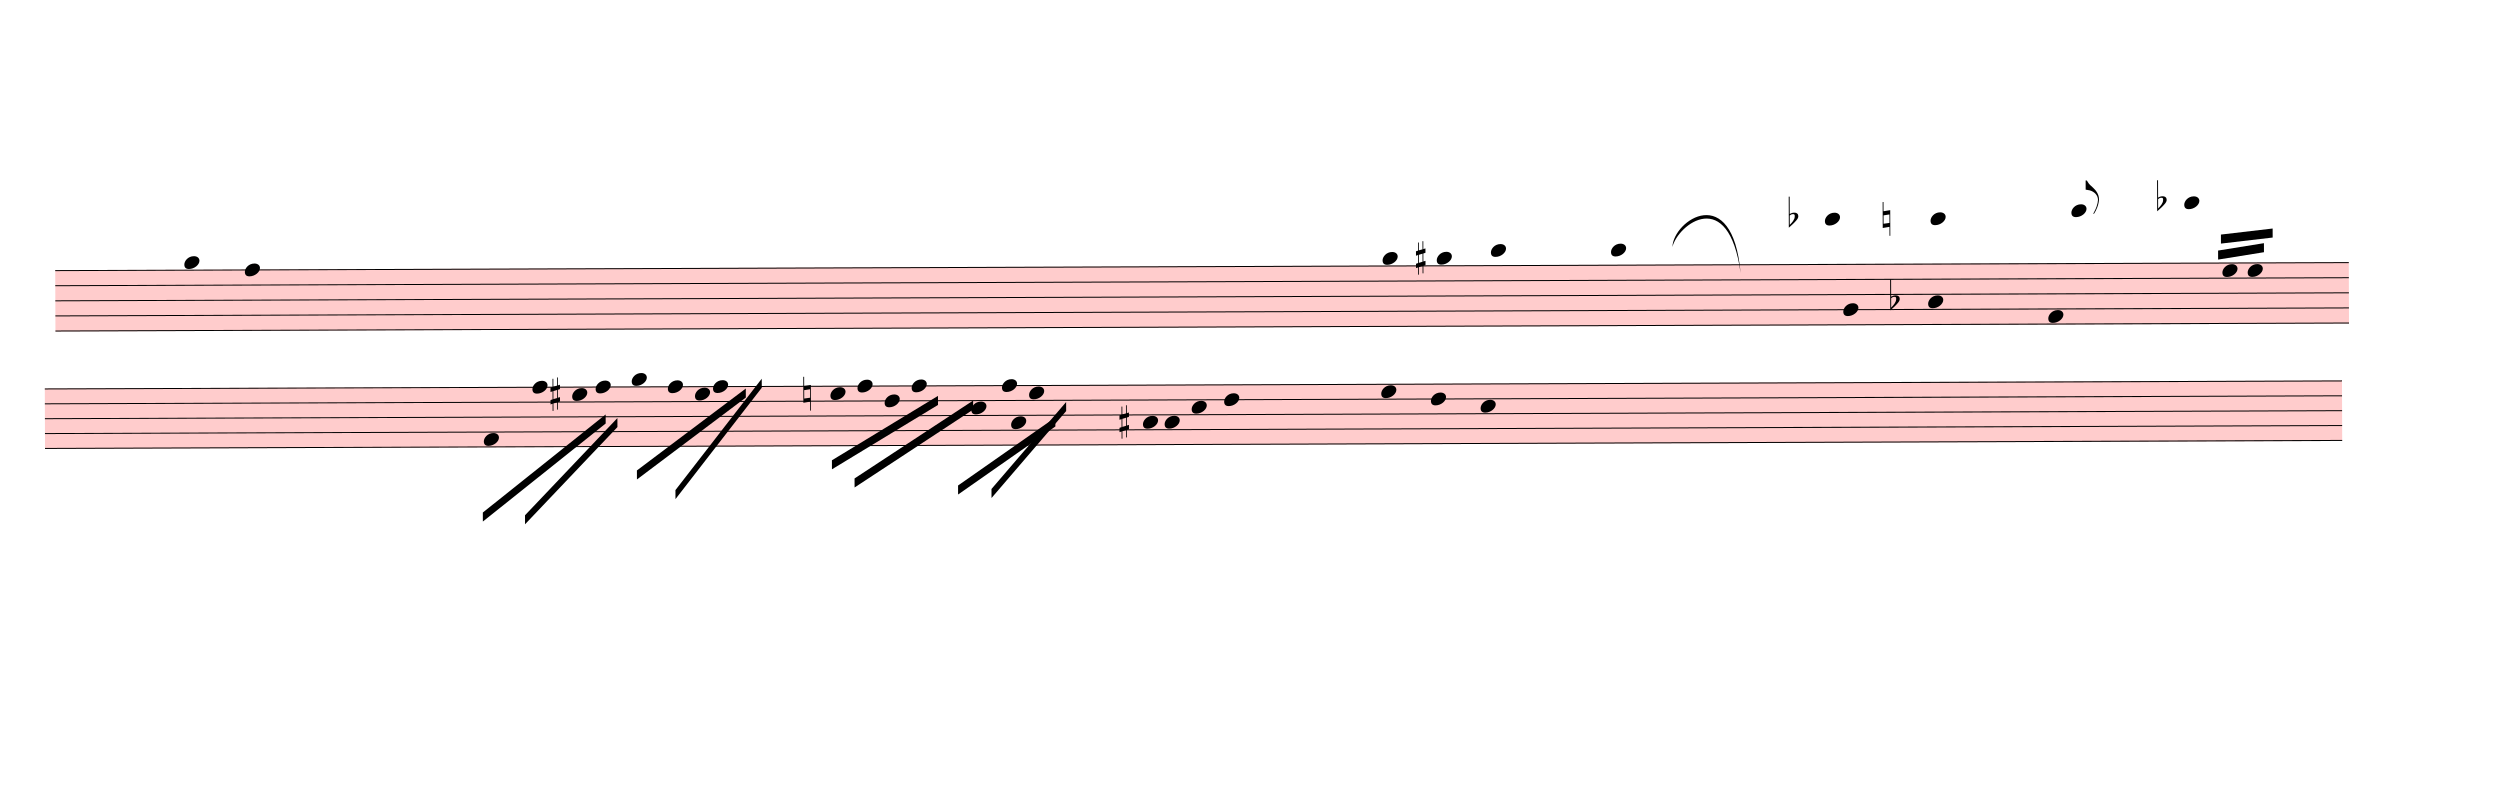
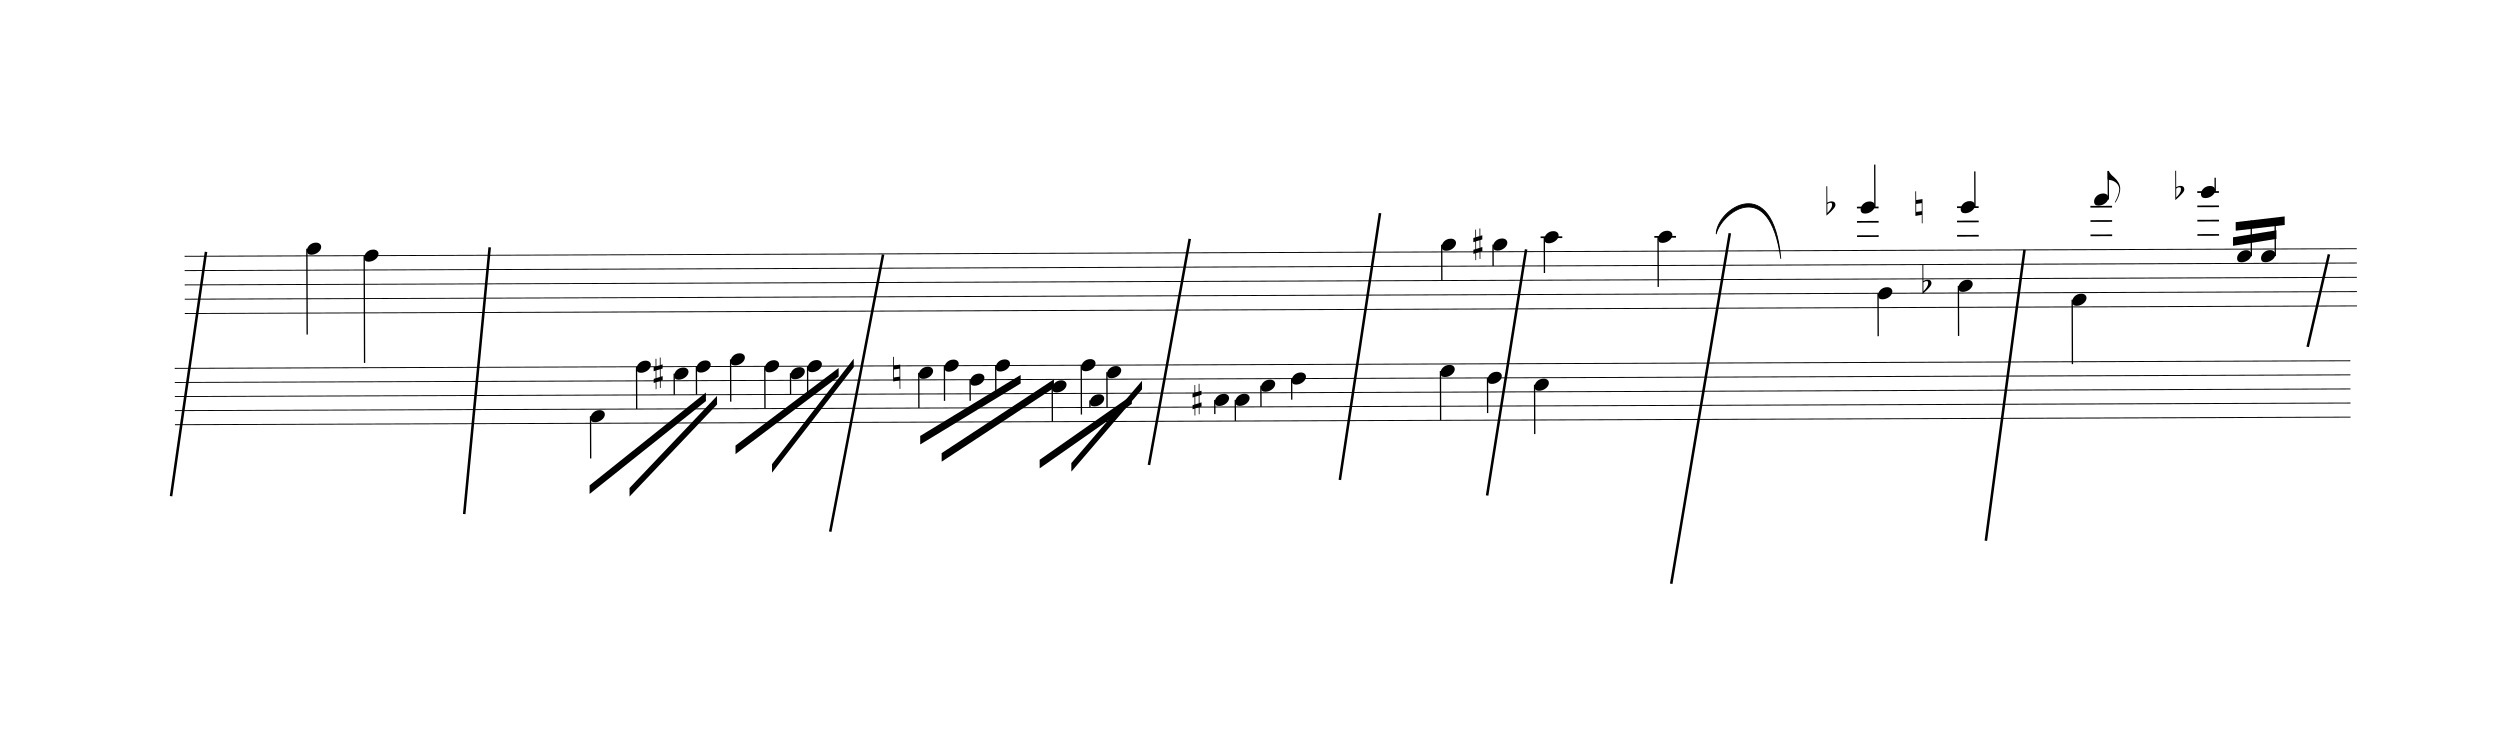
- <svg xmlns="http://www.w3.org/2000/svg" viewBox="2205 8026.2 24917.4 7943.4" version="1.1" overflow="visible">
+ <svg xmlns="http://www.w3.org/2000/svg" viewBox="812.7 8026.2 26309.7 7943.4" version="1.1" overflow="visible">
  <defs>
    <style type="text/css">
    /* .staff * {
      fill: #000;
      stroke: #000;
    }

    .deletionBack {
      fill: #00000033;
    } */
+ 
+     .rastrum {
+       fill: none;
+     }
+ 
+     .deletionBack {
+       fill: #00000033;
+     }
+ 
+     .deletionLine {
+       stroke: #000000;
+     }
+ 
+     path {
+       stroke: #000;
+     }
  </style>
    <symbol id="sym_notehead_quarter" viewBox="0 0 1000 1000" overflow="inherit">
      <path transform="scale(1,-1)" d="M0 -39c0 68 73 172 200 172c66 0 114 -37 114 -95c0 -84 -106 -171 -218 -171c-64 0 -96 30 -96 94z" />
    </symbol>
    <symbol id="sym_flag_eighth_up" viewBox="0 0 1000 1000" overflow="inherit">
      <path transform="scale(1,-1)" d="M179 -646c15 29 29 55 46 102c18 49 30 108 30 138c0 105 -80 173 -168 200c-18 5 -47 9 -87 16v190h22c8 0 33 -61 71 -95c4 -3 -2 3 61 -56c62 -58 122 -137 122 -241c0 -38 -13 -106 -35 -163c-20 -51 -43 -99 -66 -132c-6 -5 -10 -7 -13 -7s-5 2 -5 5l4 10 c1 3 14 25 18 33z" />
    </symbol>
    <symbol id="sym_accid_s" viewBox="0 0 1000 1000" overflow="inherit">
      <path transform="scale(1,-1)" d="M136 186v169h17v-164l44 14v-91l-44 -14v-165l44 12v-91l-44 -13v-155h-17v150l-76 -22v-155h-17v149l-43 -13v90l43 14v167l-43 -14v92l43 13v169h17v-163zM60 73v-167l76 22v168z" />
    </symbol>
    <symbol id="sym_accid_f" viewBox="0 0 1000 1000" overflow="inherit">
      <path transform="scale(1,-1)" d="M20 110c32 16 54 27 93 27c26 0 35 -3 54 -13c13 -7 24 -20 27 -38l4 -25c0 -28 -16 -57 -45 -89c-23 -25 -39 -44 -65 -68l-88 -79v644h20v-359zM90 106c-32 0 -48 -10 -70 -29v-194c31 31 54 59 71 84c21 32 32 59 32 84c0 9 1 16 1 20c0 14 -3 21 -11 30l-8 3z" />
    </symbol>
    <symbol id="sym_accid_n" viewBox="0 0 1000 1000" overflow="inherit">
      <path transform="scale(1,-1)" d="M0 -188v539h18v-191l139 22v-533h-17v186zM18 -100l122 17v176l-122 -19v-174z" />
    </symbol>
  </defs>
  <g class="rastrums">
    <g class="rastrum" data-id="re5a57304-7afd-48d8-a26b-61ff0f6332aa" style="transform: rotate(-0.2deg); transform-origin: 2718px 10728px;">
      <g class="rastrum bounding-box" data-id="bbox-re5a57304-7afd-48d8-a26b-61ff0f6332aa">
-         <rect x="2718" y="10728" width="22860" height="612" fill="#ff000033" />
+         <rect x="2718" y="10728" width="22860" height="612" />
      </g>
      <path d="M2718 10733 L25578 10733" stroke-width="10" stroke="black" />
      <path d="M2718 10883.5 L25578 10883.5" stroke-width="10" stroke="black" />
      <path d="M2718 11034 L25578 11034" stroke-width="10" stroke="black" />
      <path d="M2718 11184.5 L25578 11184.5" stroke-width="10" stroke="black" />
      <path d="M2718 11335 L25578 11335" stroke-width="10" stroke="black" />
    </g>
    <g class="rastrum" data-id="r9b120b85-e26b-4878-921f-bdc5da790cfe" style="transform: rotate(-0.2deg); transform-origin: 2610px 11907px;">
      <g class="rastrum bounding-box" data-id="bbox-r9b120b85-e26b-4878-921f-bdc5da790cfe">
-         <rect x="2610" y="11907" width="22896" height="603" fill="#ff000033" />
+         <rect x="2610" y="11907" width="22896" height="603" />
      </g>
      <path d="M2610 11912 L25506 11912" stroke-width="10" stroke="black" />
      <path d="M2610 12060.25 L25506 12060.25" stroke-width="10" stroke="black" />
      <path d="M2610 12208.5 L25506 12208.5" stroke-width="10" stroke="black" />
      <path d="M2610 12356.75 L25506 12356.75" stroke-width="10" stroke="black" />
      <path d="M2610 12505 L25506 12505" stroke-width="10" stroke="black" />
    </g>
  </g>
  <g class="draft" data-label="2" data-id="d3c99a424-7adc-4ef1-809b-fbc58d8ab22d">
    <g class="system" data-id="sdf3c5163-0777-4dd6-92f2-a8dcd1eadc5d">
      <g class="staff" data-n="1" data-rastrum="re5a57304-7afd-48d8-a26b-61ff0f6332aa" style="transform: rotate(-0.2deg); transform-origin: 2718px 10728px;">
        <g class="note" data-id="d970b2cda-f8a7-4f2d-9fb8-cb68920e4532" data-stem.dir="down">
          <g class="notehead">
            <use href="#sym_notehead_quarter" height="480px" width="480px" x="4005" y="10657.75" />
          </g>
          <g class="ledgerLines above" />
          <g class="stem">
            <path d="M4005 10657.75 L4005 11560.75" stroke-width="14" />
          </g>
        </g>
        <g class="note" data-id="d756624b4-52f3-4884-9961-14ac0b7bb6e7" data-stem.dir="down">
          <g class="notehead">
            <use href="#sym_notehead_quarter" height="480px" width="480px" x="4608" y="10733" />
          </g>
          <g class="stem">
            <path d="M4608 10733 L4608 11861.75" stroke-width="14" />
          </g>
        </g>
        <g class="note" data-id="d96e3b05e-b582-4f17-9644-ef7ec1f5e641" data-stem.dir="down">
          <g class="notehead">
            <use href="#sym_notehead_quarter" height="480px" width="480px" x="15948" y="10657.75" />
          </g>
          <g class="ledgerLines above" />
          <g class="stem">
            <path d="M15948 10657.75 L15948 11034" stroke-width="14" />
          </g>
        </g>
        <g class="note" data-id="dc1f68bdf-ce61-4fa7-9b84-45041a6af1d0" data-stem.dir="down">
          <g class="notehead">
            <use href="#sym_notehead_quarter" height="480px" width="480px" x="16488" y="10657.75" />
          </g>
          <g class="ledgerLines above" />
          <g class="stem">
            <path d="M16488 10657.75 L16488 10883.5" stroke-width="14" />
          </g>
        </g>
        <g class="note" data-id="de6c59b1b-d86e-43cc-b004-73722d5ba5d6" data-stem.dir="down">
          <g class="notehead">
            <use href="#sym_notehead_quarter" height="480px" width="480px" x="17028" y="10582.5" />
          </g>
          <g class="ledgerLines above">
            <path d="M16989 10582.5 L17217 10582.5" stroke-width="18" />
          </g>
          <g class="stem">
            <path d="M17028 10582.5 L17028 10958.75" stroke-width="14" />
          </g>
        </g>
        <g class="note" data-id="d02b59c7e-39bd-4109-a0c0-d2521d2390ea" data-stem.dir="down">
          <g class="notehead">
            <use href="#sym_notehead_quarter" height="480px" width="480px" x="18225" y="10582.5" />
          </g>
          <g class="ledgerLines above">
            <path d="M18186 10582.5 L18414 10582.5" stroke-width="18" />
          </g>
          <g class="stem">
            <path d="M18225 10582.5 L18225 11109.25" stroke-width="14" />
          </g>
        </g>
        <g class="note" data-id="d8a293332-d06e-45f1-9313-f6dd6ea58f60" data-stem.dir="up">
          <g class="notehead">
            <use href="#sym_notehead_quarter" height="480px" width="480px" x="20358" y="10281.5" />
          </g>
          <g class="ledgerLines above">
            <path d="M20319 10582.5 L20547 10582.5" stroke-width="18" />
            <path d="M20319 10432 L20547 10432" stroke-width="18" />
            <path d="M20319 10281.5 L20547 10281.5" stroke-width="18" />
          </g>
          <g class="stem">
            <path d="M20508 9830 L20508 10281.5" stroke-width="14" />
          </g>
        </g>
        <g class="note" data-id="d28b2788f-5305-405c-add7-5b3543b26065" data-stem.dir="down">
          <g class="notehead">
            <use href="#sym_notehead_quarter" height="480px" width="480px" x="20538" y="11184.5" />
          </g>
          <g class="stem">
            <path d="M20538 11184.5 L20538 11636" stroke-width="14" />
          </g>
        </g>
        <g class="note" data-id="d4011513e-52e0-4af2-89d0-491751fe0b03" data-stem.dir="up">
          <g class="notehead">
            <use href="#sym_notehead_quarter" height="480px" width="480px" x="21411" y="10281.5" />
          </g>
          <g class="ledgerLines above">
            <path d="M21372 10582.5 L21600 10582.5" stroke-width="18" />
            <path d="M21372 10432 L21600 10432" stroke-width="18" />
            <path d="M21372 10281.5 L21600 10281.5" stroke-width="18" />
          </g>
          <g class="stem">
            <path d="M21561 9905.25 L21561 10281.5" stroke-width="14" />
          </g>
        </g>
        <g class="note" data-id="d7a62b1f8-9fb2-4c39-8cf5-e85c255c3999" data-stem.dir="down">
          <g class="notehead">
            <use href="#sym_notehead_quarter" height="480px" width="480px" x="21384" y="11109.25" />
          </g>
          <g class="stem">
            <path d="M21384 11109.25 L21384 11636" stroke-width="14" />
          </g>
        </g>
        <g class="note" data-id="d8225a7e2-36be-4ab4-bd8a-7349ef98fb9d" data-stem.dir="down">
          <g class="notehead">
            <use href="#sym_notehead_quarter" height="480px" width="480px" x="22581" y="11259.75" />
          </g>
          <g class="stem">
            <path d="M22581 11259.75 L22581 11937" stroke-width="14" />
          </g>
        </g>
        <g class="note" data-id="d92221ac5-c823-44b7-9e1e-80d174dfcd93" data-stem.dir="up">
          <g class="notehead">
            <use href="#sym_notehead_quarter" height="480px" width="480px" x="22815" y="10206.25" />
          </g>
          <g class="ledgerLines above">
            <path d="M22776 10582.5 L23004 10582.5" stroke-width="18" />
            <path d="M22776 10432 L23004 10432" stroke-width="18" />
            <path d="M22776 10281.5 L23004 10281.5" stroke-width="18" />
          </g>
          <g class="stem">
            <path d="M22965 9905.25 L22965 10206.25" stroke-width="14" />
            <g class="flag up">
              <use href="#sym_flag_eighth_up" height="480px" width="480px" x="22958" y="9905.25" />
            </g>
          </g>
        </g>
        <g class="note" data-id="d56754213-b1b1-470a-9f70-d92b22fd1365" data-stem.dir="up">
          <g class="notehead">
            <use href="#sym_notehead_quarter" height="480px" width="480px" x="23940" y="10131" />
          </g>
          <g class="ledgerLines above">
            <path d="M23901 10582.5 L24129 10582.5" stroke-width="18" />
            <path d="M23901 10432 L24129 10432" stroke-width="18" />
            <path d="M23901 10281.5 L24129 10281.5" stroke-width="18" />
            <path d="M23901 10131 L24129 10131" stroke-width="18" />
          </g>
          <g class="stem">
            <path d="M24090 9980.5 L24090 10131" stroke-width="14" />
          </g>
        </g>
        <g class="note" data-id="d97759c89-4e40-40bb-9a4b-14fd2f4ecdcb" data-stem.dir="up">
          <g class="notehead">
            <use href="#sym_notehead_quarter" height="480px" width="480px" x="24318" y="10808.25" />
          </g>
          <g class="stem">
            <path d="M24468 10432 L24468 10808.25" stroke-width="14" />
          </g>
        </g>
        <g class="note" data-id="d1bf42d12-549b-471d-b130-e7eb7929c899" data-stem.dir="up">
          <g class="notehead">
            <use href="#sym_notehead_quarter" height="480px" width="480px" x="24570" y="10808.25" />
          </g>
          <g class="stem">
            <path d="M24720 10432 L24720 10808.25" stroke-width="14" />
          </g>
        </g>
        <g class="accid" data-id="d9077726d-50ee-4a21-9cf4-e7e6daa6bc77">
          <use href="#sym_accid_s" height="480px" width="480px" x="16281" y="10657.75" />
        </g>
        <g class="accid" data-id="db6564e8a-a1e9-4d9f-95a1-9b98f11f4849">
          <use href="#sym_accid_f" height="480px" width="480px" x="19998" y="10281.5" />
        </g>
        <g class="accid" data-id="d90fe7996-65f0-46fd-bd10-0ca5bdea3992">
          <use href="#sym_accid_n" height="480px" width="480px" x="20934" y="10281.5" />
        </g>
        <g class="accid" data-id="d5f9a1eb8-20e9-4552-be84-c5be18576057">
          <use href="#sym_accid_f" height="480px" width="480px" x="21006" y="11109.25" />
        </g>
        <g class="accid" data-id="d483dd43c-e3bd-44f3-8787-59bc90b9521b">
          <use href="#sym_accid_f" height="480px" width="480px" x="23670" y="10131" />
        </g>
      </g>
      <g class="staff" data-n="2" data-rastrum="r9b120b85-e26b-4878-921f-bdc5da790cfe" style="transform: rotate(-0.2deg); transform-origin: 2610px 11907px;">
        <g class="note" data-id="df88ab95e-d1d4-4e8b-a060-7c9aa46dc847" data-stem.dir="down">
          <g class="notehead">
            <use href="#sym_notehead_quarter" height="480px" width="480px" x="6984" y="12430.875" />
          </g>
          <g class="stem">
            <path d="M6984 12430.875 L6984 12875.625" stroke-width="14" />
          </g>
        </g>
        <g class="note" data-id="d3b18a79d-e69f-46f1-860f-71c71bbc4ff0" data-stem.dir="down">
          <g class="notehead">
            <use href="#sym_notehead_quarter" height="480px" width="480px" x="7470" y="11912" />
          </g>
          <g class="stem">
            <path d="M7470 11912 L7470 12356.75" stroke-width="14" />
          </g>
        </g>
        <g class="note" data-id="d60c4cf6d-c233-4e0a-b2e8-3ee6389f6961" data-stem.dir="down">
          <g class="notehead">
            <use href="#sym_notehead_quarter" height="480px" width="480px" x="7866" y="11986.125" />
          </g>
          <g class="stem">
            <path d="M7866 11986.125 L7866 12208.5" stroke-width="14" />
          </g>
        </g>
        <g class="note" data-id="d6d40bde5-ec5a-4257-b4a9-28adfe385b03" data-stem.dir="down">
          <g class="notehead">
            <use href="#sym_notehead_quarter" height="480px" width="480px" x="8100" y="11912" />
          </g>
          <g class="stem">
            <path d="M8100 11912 L8100 12208.5" stroke-width="14" />
          </g>
        </g>
        <g class="note" data-id="d0950dc1c-b909-4804-82c0-ac85a73a562d" data-stem.dir="down">
          <g class="notehead">
            <use href="#sym_notehead_quarter" height="480px" width="480px" x="8460" y="11837.875" />
          </g>
          <g class="ledgerLines above" />
          <g class="stem">
            <path d="M8460 11837.875 L8460 12282.625" stroke-width="14" />
          </g>
        </g>
        <g class="note" data-id="d2bd81b80-dc54-4c88-bdeb-428beeb64579" data-stem.dir="down">
          <g class="notehead">
            <use href="#sym_notehead_quarter" height="480px" width="480px" x="8820" y="11912" />
          </g>
          <g class="stem">
            <path d="M8820 11912 L8820 12356.75" stroke-width="14" />
          </g>
        </g>
        <g class="note" data-id="d8c07bbe4-2d72-4be2-9e8e-48d2a245cffd" data-stem.dir="down">
          <g class="notehead">
            <use href="#sym_notehead_quarter" height="480px" width="480px" x="9090" y="11986.125" />
          </g>
          <g class="stem">
            <path d="M9090 11986.125 L9090 12208.5" stroke-width="14" />
          </g>
        </g>
        <g class="note" data-id="da3e917bc-dd6c-4a93-97a9-e360c91f4420" data-stem.dir="down">
          <g class="notehead">
            <use href="#sym_notehead_quarter" height="480px" width="480px" x="9270" y="11912" />
          </g>
          <g class="stem">
            <path d="M9270 11912 L9270 12208.5" stroke-width="14" />
          </g>
        </g>
        <g class="note" data-id="dacfae1ce-eba4-4f15-a4a7-cb3512c4229e" data-stem.dir="down">
          <g class="notehead">
            <use href="#sym_notehead_quarter" height="480px" width="480px" x="10440" y="11986.125" />
          </g>
          <g class="stem">
            <path d="M10440 11986.125 L10440 12356.75" stroke-width="14" />
          </g>
        </g>
        <g class="note" data-id="de9c5b5ed-5bc9-4311-96d8-d50903433edb" data-stem.dir="down">
          <g class="notehead">
            <use href="#sym_notehead_quarter" height="480px" width="480px" x="10710" y="11912" />
          </g>
          <g class="stem">
            <path d="M10710 11912 L10710 12282.625" stroke-width="14" />
          </g>
        </g>
        <g class="note" data-id="d40753851-cf28-4a4f-b626-91a22bb6c4a0" data-stem.dir="down">
          <g class="notehead">
            <use href="#sym_notehead_quarter" height="480px" width="480px" x="10980" y="12060.25" />
          </g>
          <g class="stem">
            <path d="M10980 12060.25 L10980 12282.625" stroke-width="14" />
          </g>
        </g>
        <g class="note" data-id="dbbd7cd00-0e08-440a-b634-0d8e39cdd5b9" data-stem.dir="down">
          <g class="notehead">
            <use href="#sym_notehead_quarter" height="480px" width="480px" x="11250" y="11912" />
          </g>
          <g class="stem">
            <path d="M11250 11912 L11250 12208.5" stroke-width="14" />
          </g>
        </g>
        <g class="note" data-id="d10340b44-e12a-49fa-91c0-5346cc4e5038" data-stem.dir="down">
          <g class="notehead">
            <use href="#sym_notehead_quarter" height="480px" width="480px" x="11844" y="12134.375" />
          </g>
          <g class="stem">
            <path d="M11844 12134.375 L11844 12505" stroke-width="14" />
          </g>
        </g>
        <g class="note" data-id="dac7cddcd-1294-4815-9607-3642091e4a5c" data-stem.dir="down">
          <g class="notehead">
            <use href="#sym_notehead_quarter" height="480px" width="480px" x="12150" y="11912" />
          </g>
          <g class="stem">
            <path d="M12150 11912 L12150 12430.875" stroke-width="14" />
          </g>
        </g>
        <g class="note" data-id="dfde6c2f5-0b37-4847-95d3-687bae91201e" data-stem.dir="down">
          <g class="notehead">
            <use href="#sym_notehead_quarter" height="480px" width="480px" x="12240" y="12282.625" />
          </g>
          <g class="stem">
            <path d="M12240 12282.625 L12240 12356.75" stroke-width="14" />
          </g>
        </g>
        <g class="note" data-id="d1c7710dd-1311-4602-9929-7d37b9d78e78" data-stem.dir="down">
          <g class="notehead">
            <use href="#sym_notehead_quarter" height="480px" width="480px" x="12420" y="11986.125" />
          </g>
          <g class="stem">
            <path d="M12420 11986.125 L12420 12356.75" stroke-width="14" />
          </g>
        </g>
        <g class="note" data-id="d39bb4ab7-776c-4310-b164-55bc740718cf" data-stem.dir="down">
          <g class="notehead">
            <use href="#sym_notehead_quarter" height="480px" width="480px" x="13554" y="12282.625" />
          </g>
          <g class="stem">
            <path d="M13554 12282.625 L13554 12430.875" stroke-width="14" />
          </g>
        </g>
        <g class="note" data-id="d437a42a3-eb14-4389-bdbe-9c2ae8881cdd" data-stem.dir="down">
          <g class="notehead">
            <use href="#sym_notehead_quarter" height="480px" width="480px" x="13770" y="12282.625" />
          </g>
          <g class="stem">
            <path d="M13770 12282.625 L13770 12505" stroke-width="14" />
          </g>
        </g>
        <g class="note" data-id="ddbd3ab5e-f20f-4b13-a179-1fa87d757f39" data-stem.dir="down">
          <g class="notehead">
            <use href="#sym_notehead_quarter" height="480px" width="480px" x="14040" y="12134.375" />
          </g>
          <g class="stem">
            <path d="M14040 12134.375 L14040 12356.75" stroke-width="14" />
          </g>
        </g>
        <g class="note" data-id="dd8a066d0-8602-4154-9262-6f35bc40aaf1" data-stem.dir="down">
          <g class="notehead">
            <use href="#sym_notehead_quarter" height="480px" width="480px" x="14364" y="12060.25" />
          </g>
          <g class="stem">
            <path d="M14364 12060.25 L14364 12282.625" stroke-width="14" />
          </g>
        </g>
        <g class="note" data-id="d010944cf-101a-4694-99c5-61462008bd27" data-stem.dir="down">
          <g class="notehead">
            <use href="#sym_notehead_quarter" height="480px" width="480px" x="15930" y="11986.125" />
          </g>
          <g class="stem">
            <path d="M15930 11986.125 L15930 12505" stroke-width="14" />
          </g>
        </g>
        <g class="note" data-id="d2fc4e577-6303-41cc-a027-ed465309c5a5" data-stem.dir="down">
          <g class="notehead">
            <use href="#sym_notehead_quarter" height="480px" width="480px" x="16425" y="12060.25" />
          </g>
          <g class="stem">
            <path d="M16425 12060.25 L16425 12430.875" stroke-width="14" />
          </g>
        </g>
        <g class="note" data-id="d0a73a71c-1227-443b-ad2f-a4da3a39ca64" data-stem.dir="down">
          <g class="notehead">
            <use href="#sym_notehead_quarter" height="480px" width="480px" x="16920" y="12134.375" />
          </g>
          <g class="stem">
            <path d="M16920 12134.375 L16920 12653.25" stroke-width="14" />
          </g>
        </g>
        <g class="accid" data-id="ddf3c9757-8bf2-45f9-bb44-7c3f8eff8abc">
          <use href="#sym_accid_s" height="480px" width="480px" x="7650" y="11986.125" />
        </g>
        <g class="accid" data-id="d577b23b9-7012-4445-b772-284db6bf6b75">
          <use href="#sym_accid_n" height="480px" width="480px" x="10170" y="11986.125" />
        </g>
        <g class="accid" data-id="da8ecaa78-c815-426e-ac54-579b1ca4e120">
          <use href="#sym_accid_s" height="480px" width="480px" x="13320" y="12282.625" />
        </g>
      </g>
      <g class="barLine" data-id="df64fb3f0-0a68-40fd-9e4b-2b3e9b2edfd6">
        <path d="M5966.1 10629 L5697.9 13436.1" stroke-width="27" />
      </g>
      <g class="barLine" data-id="d23678940-436c-44fd-b7c3-b63502920873">
        <path d="M10106.1 10704.6 L9549.9 13621.5" stroke-width="27" />
      </g>
      <g class="barLine" data-id="d0faae59d-75e8-4540-8da1-21533a552149">
        <path d="M13333.5 10539.9 L12904.2 12919.5" stroke-width="27" />
      </g>
      <g class="barLine" data-id="de909cc6e-5a8d-4557-9dd6-3b6a2b405d8f">
        <path d="M15336 10269 L14913 13077" stroke-width="27" />
      </g>
      <g class="barLine" data-id="d2fc23669-e788-46fe-ac10-4354f6aa6b0d">
        <path d="M16873.2 10650.6 L16462.8 13240.8" stroke-width="27" />
      </g>
      <g class="barLine" data-id="d18aa32a7-eb18-46ca-aea3-04a6acba8fcf">
        <path d="M19017 10480.5 L18400.5 14169.6" stroke-width="27" />
      </g>
      <g class="barLine" data-id="d2ab01b78-0847-49bc-8168-24d724ae7f55">
        <path d="M22118.4 10655.1 L21711.6 13716.9" stroke-width="27" />
      </g>
      <g class="barLine" data-id="deb73f0b3-8445-4331-aeb7-6e1342602a89">
        <path d="M25322.4 10702.8 L25098.3 11676.6" stroke-width="27" />
      </g>
+       <g class="barLine" data-id="d2f09f81e-8f41-460a-adef-9c1a67eb30cb">
+         <path d="M2980.8 10676.7 L2612.7 13248" stroke-width="27" />
+       </g>
      <g class="beam" data-id="b0e75d1f5-84f6-4143-9ae2-b8983a7b8bff" style="transform: rotate(-0.2deg); transform-origin: 2610px 11907px;">
        <polygon points="6971.4,13158.9 8199,12186 8199,12276 6971.4,13248.9" stroke-opacity="1" fill-opacity="1" />
      </g>
      <g class="beam" data-id="b417db5cf-88c6-4f14-ae69-44961f1e9f43" style="transform: rotate(-0.2deg); transform-origin: 2610px 11907px;">
        <polygon points="7391.7,13187.7 8316,12222 8316,12312 7391.7,13277.7" stroke-opacity="1" fill-opacity="1" />
      </g>
      <g class="beam" data-id="b9695b297-a4f7-4f51-80f3-133556beabe7" style="transform: rotate(-0.2deg); transform-origin: 2610px 11907px;">
        <polygon points="8508.6,12744.9 9596.7,11932.2 9596.7,12022.2 8508.6,12834.9" stroke-opacity="1" fill-opacity="1" />
      </g>
      <g class="beam" data-id="b489a2d7a-ceb8-4951-a111-dc2dabddeffc" style="transform: rotate(-0.2deg); transform-origin: 2610px 11907px;">
        <polygon points="8892,12942 9756,11835 9756,11925 8892,13032" stroke-opacity="1" fill-opacity="1" />
      </g>
      <g class="beam" data-id="bd626cf02-7929-4206-a634-d4d347a47ba5" style="transform: rotate(-0.2deg); transform-origin: 2610px 11907px;">
        <polygon points="10452.6,12650.4 11511.9,12012.3 11511.9,12102.3 10452.6,12740.4" stroke-opacity="1" fill-opacity="1" />
      </g>
      <g class="beam" data-id="b1437f1ae-38d8-48d0-84d6-bce7882dcb00" style="transform: rotate(-0.2deg); transform-origin: 2610px 11907px;">
        <polygon points="10677.6,12832.2 11862,12060 11862,12150 10677.6,12922.2" stroke-opacity="1" fill-opacity="1" />
      </g>
      <g class="beam" data-id="b515944fe-cb4a-40d9-a270-62b211ec7563" style="transform: rotate(-0.2deg); transform-origin: 2610px 11907px;">
        <polygon points="11709,12906 12681,12231 12681,12321 11709,12996" stroke-opacity="1" fill-opacity="1" />
      </g>
      <g class="beam" data-id="b7a8b0845-df93-4fe6-a389-e7403781588b" style="transform: rotate(-0.2deg); transform-origin: 2610px 11907px;">
        <polygon points="12042,12942 12789,12078 12789,12168 12042,13032" stroke-opacity="1" fill-opacity="1" />
      </g>
      <g class="beam" data-id="bb94a4f94-3f2d-466a-8071-a3026a965555" style="transform: rotate(-0.2deg); transform-origin: 2718px 10728px;">
        <polygon points="24275.7,10608.3 24732.9,10536.3 24732.9,10626.3 24275.7,10698.3" stroke-opacity="1" fill-opacity="1" />
      </g>
      <g class="beam" data-id="b7eca0387-c94e-4c56-b70e-0df54739433a" style="transform: rotate(-0.2deg); transform-origin: 2718px 10728px;">
        <polygon points="24304.5,10449 24820.2,10390.5 24820.2,10480.5 24304.5,10539" stroke-opacity="1" fill-opacity="1" />
      </g>
      <g class="curve" data-id="da5360962-0da9-49a3-be92-d4b0abbf8ecd" data-class="curve">
        <path d="M18873.90,10487.70 C18882.90,10219.50 19472.40,9826.20 19553.40,10746.90 C19433.45,9875.72 18929.62,10261.77 18873.90,10487.70" stroke-width="9" stroke-linecap="round" stroke-linejoin="round" />
      </g>
    </g>
    <g class="deletions" />
  </g>
</svg>
